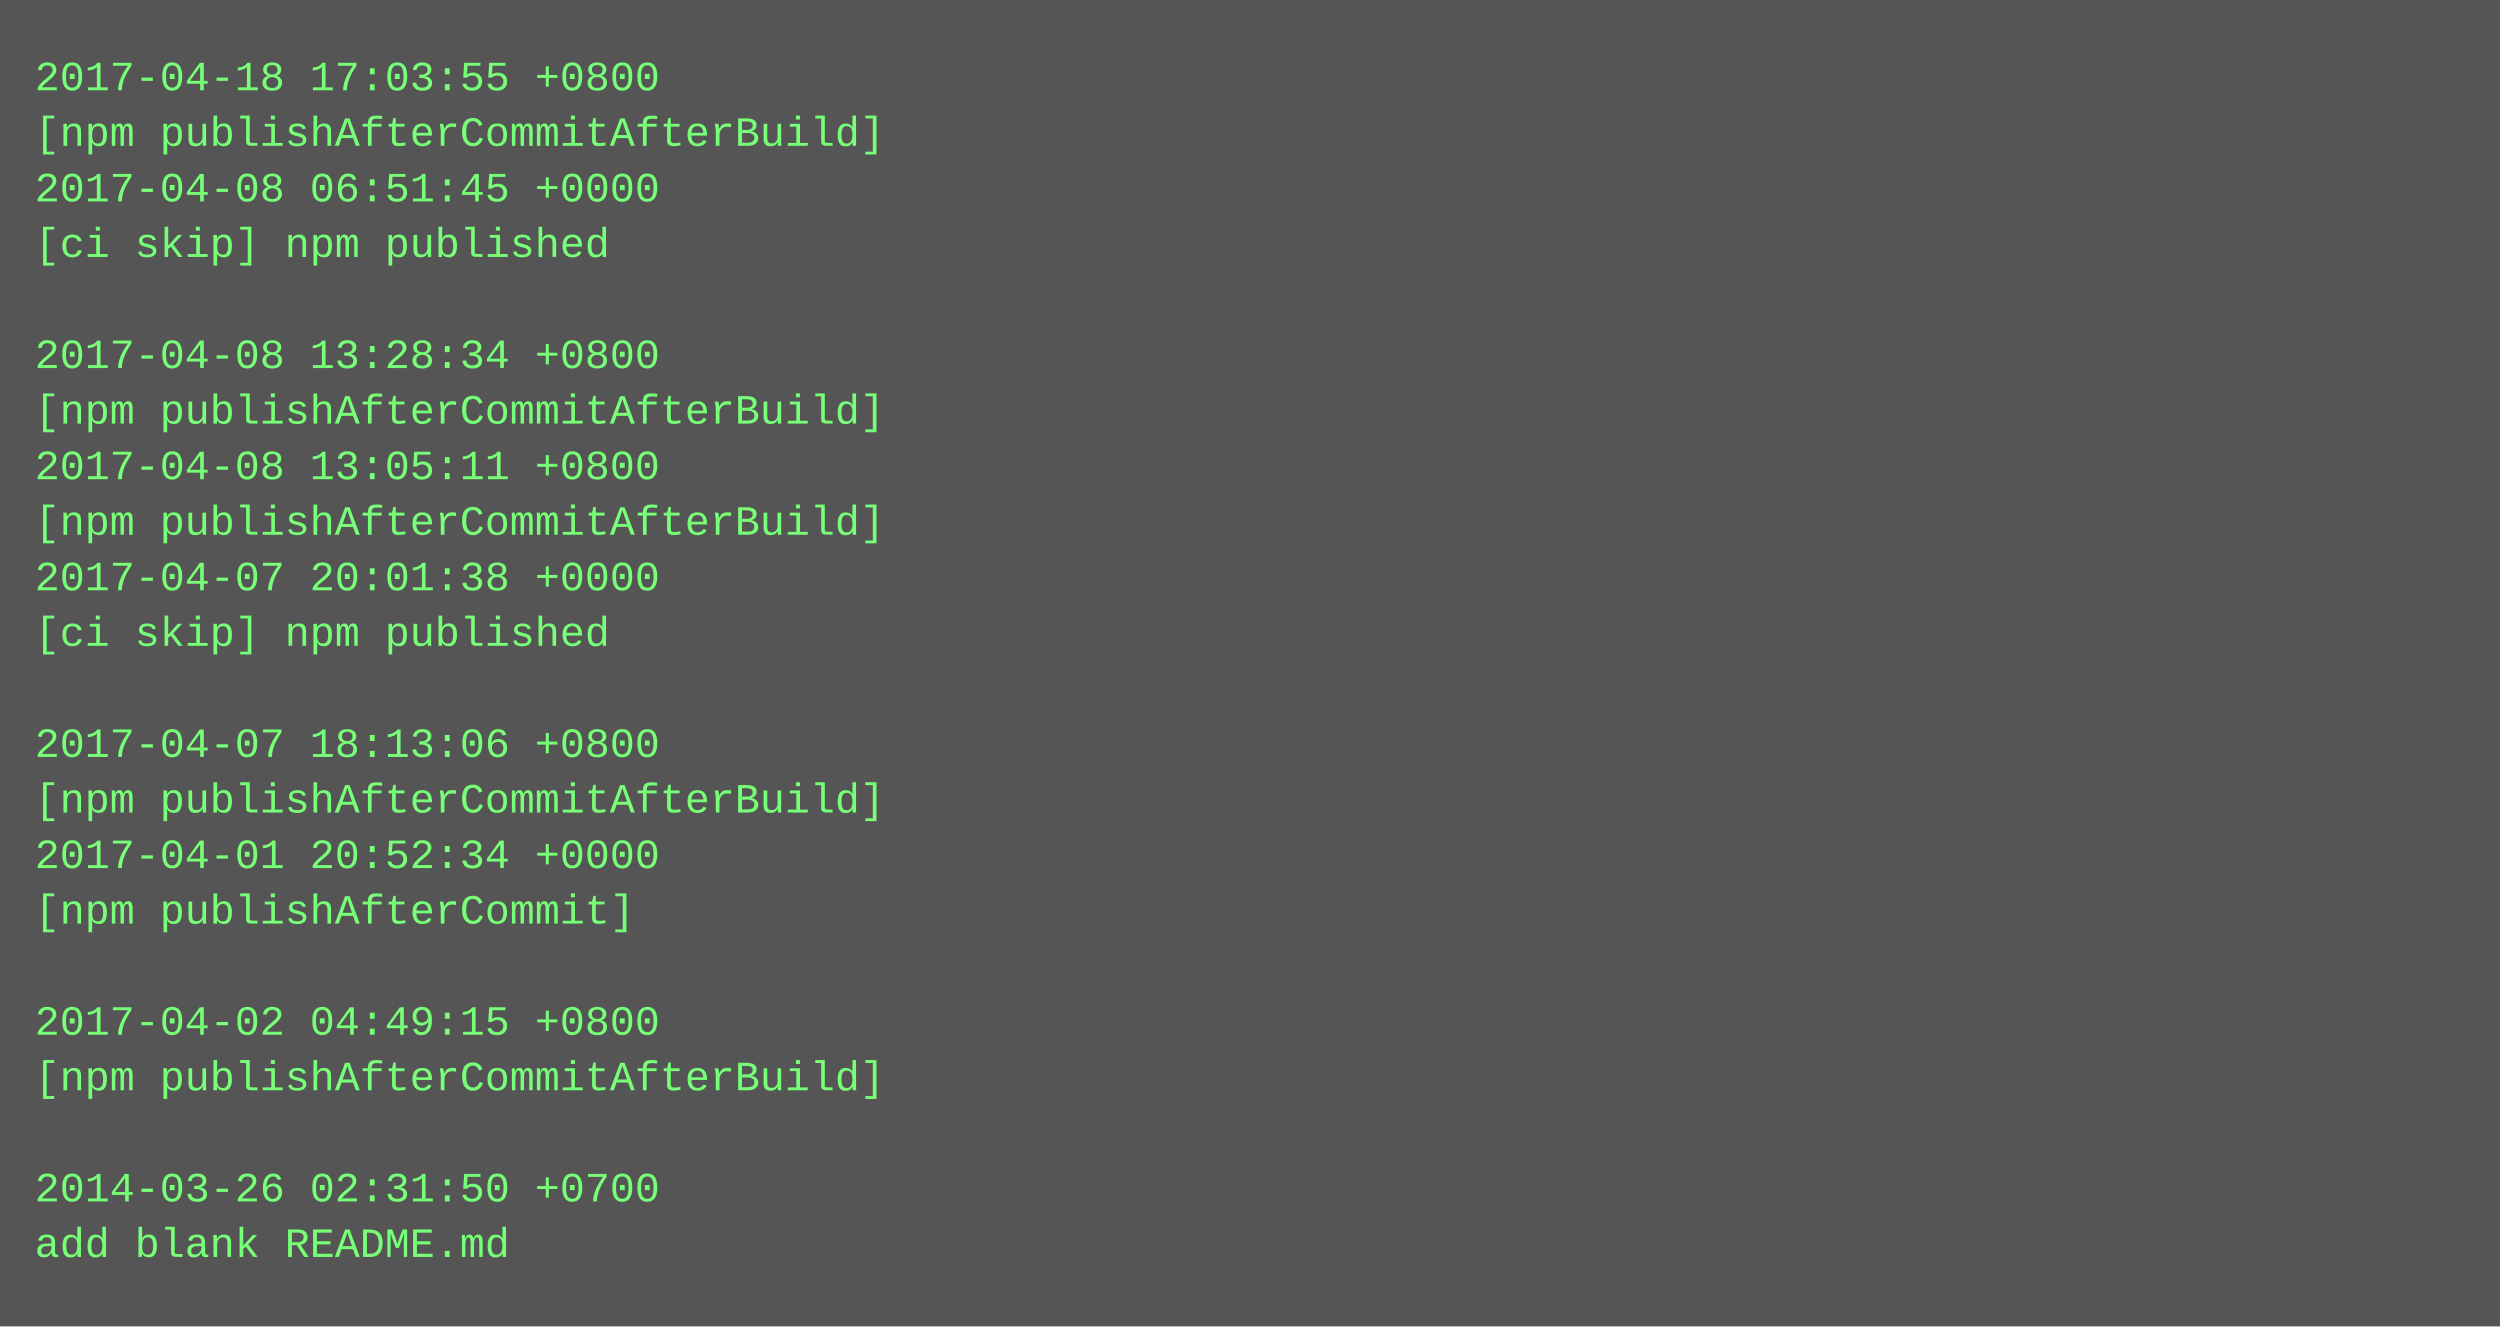
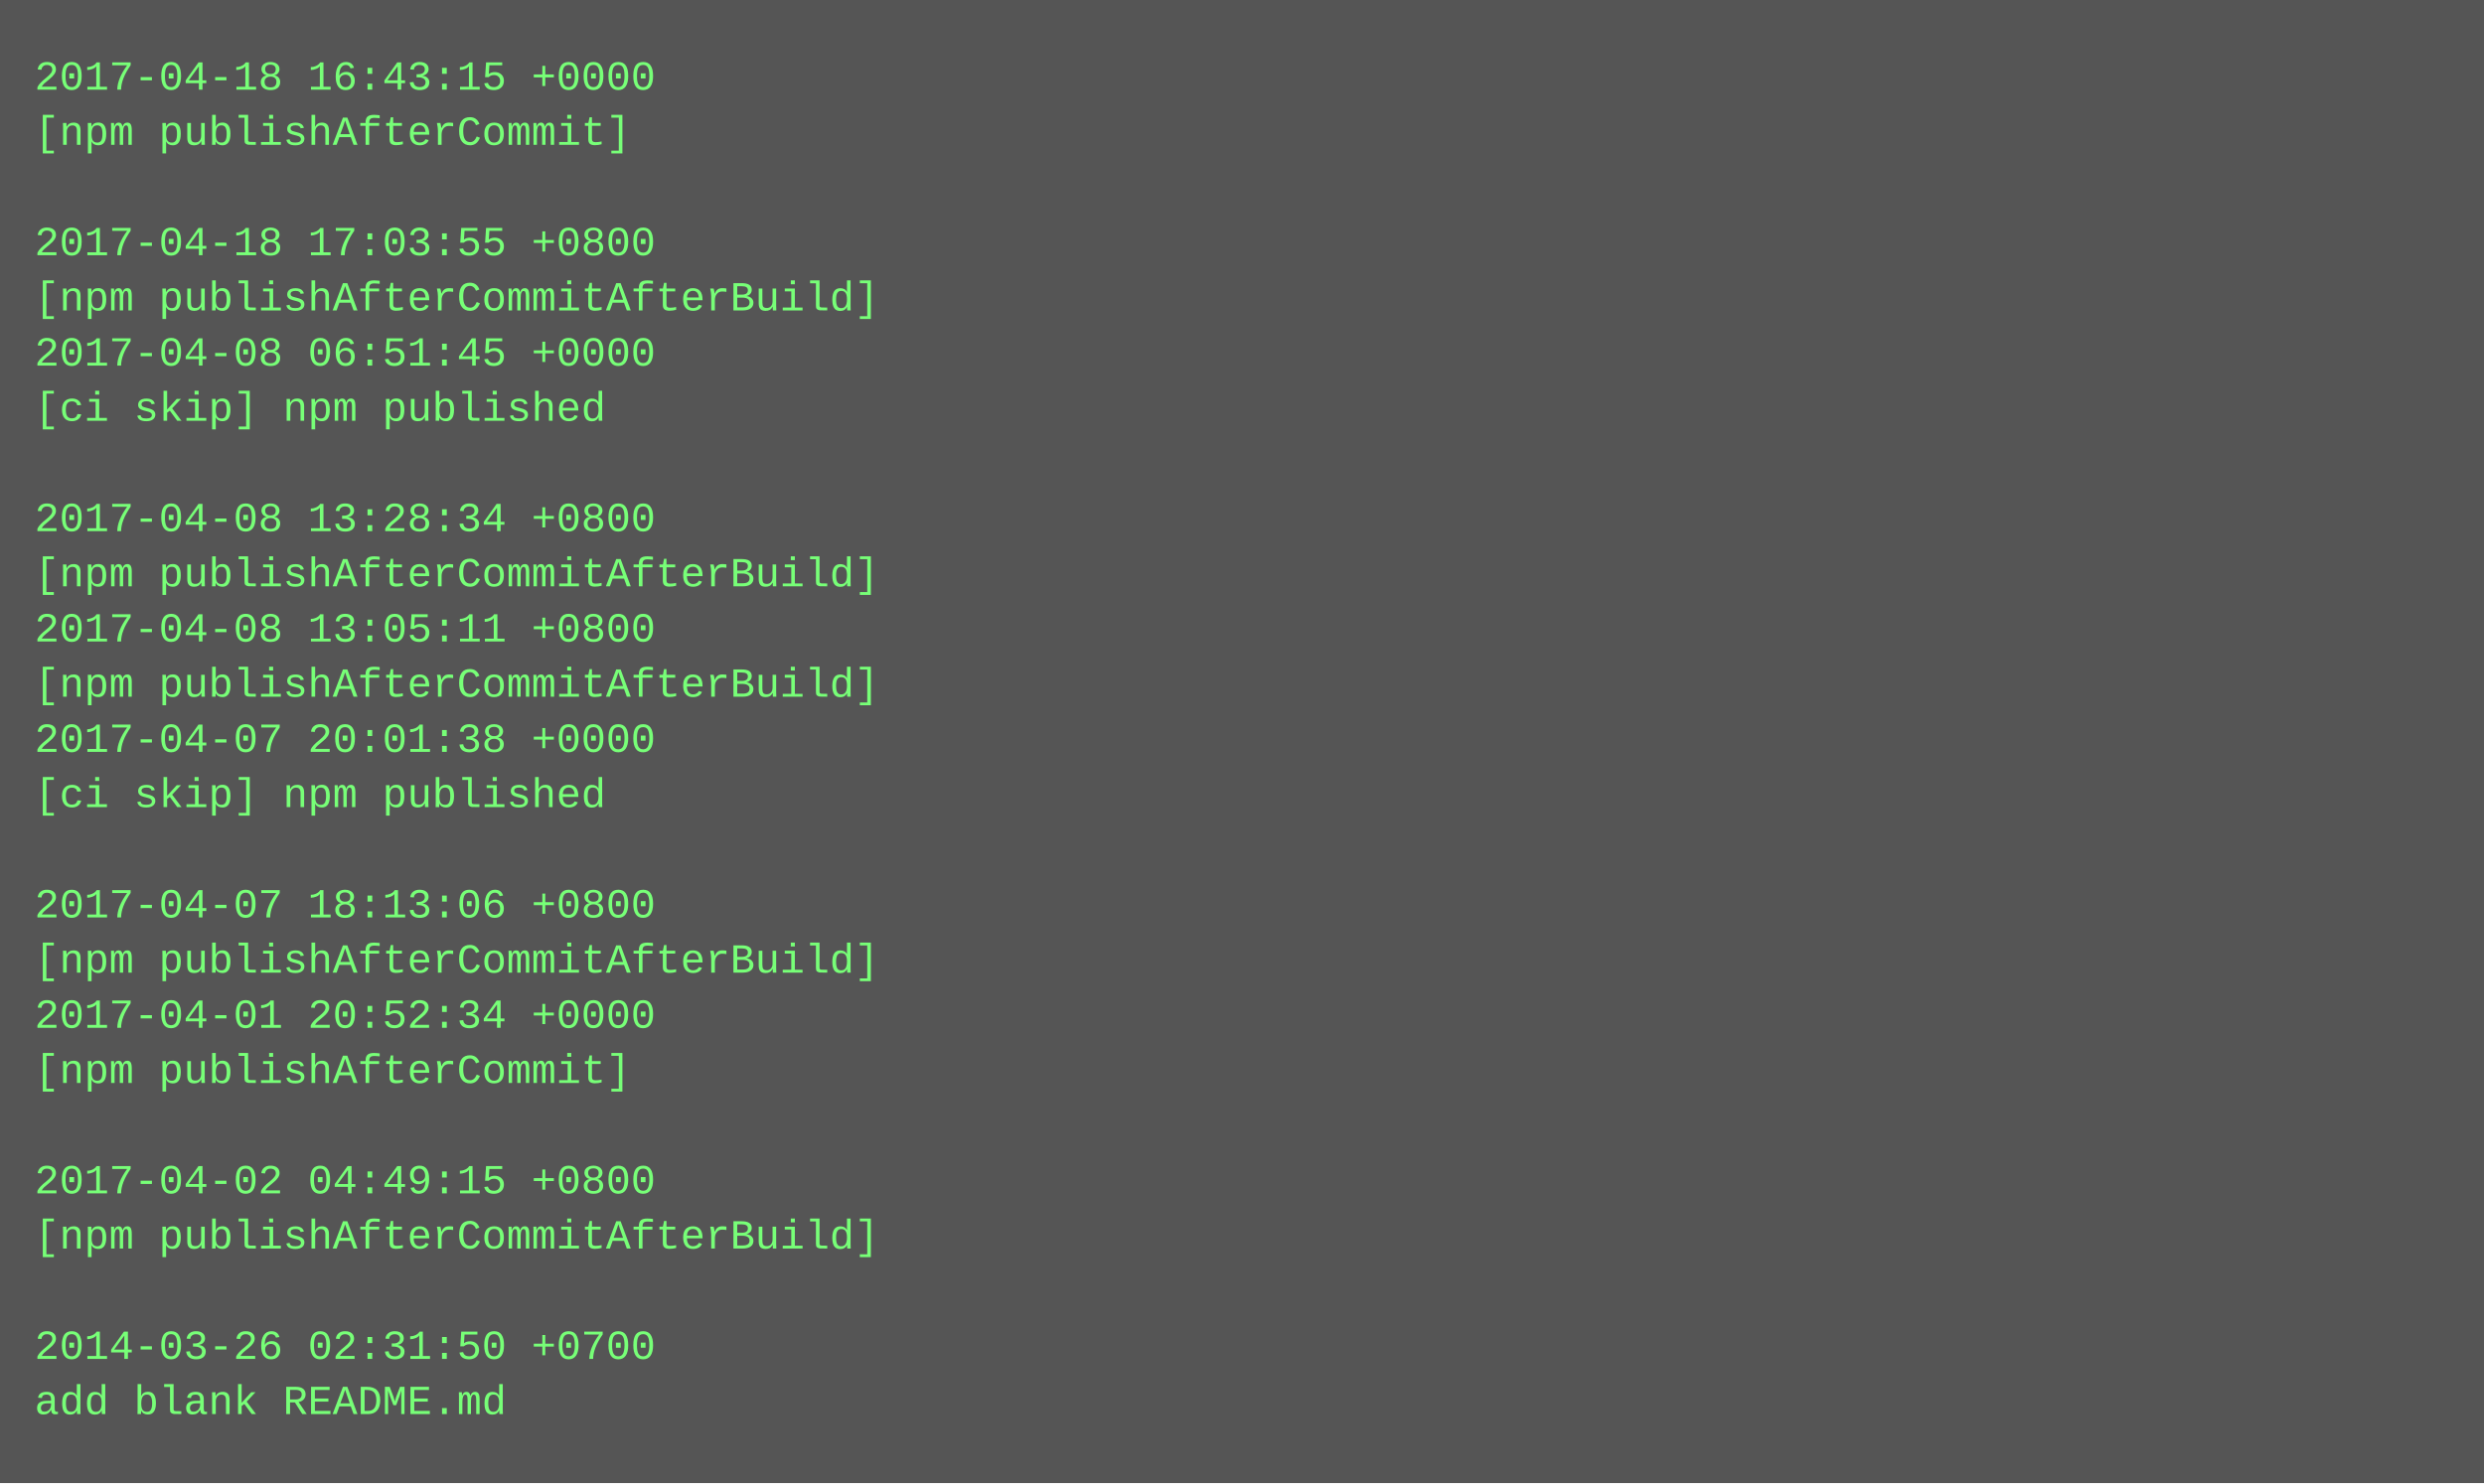
- <svg xmlns="http://www.w3.org/2000/svg" height="382" width="720">
-   <rect height="382" fill="#555" width="720" />
+ <svg xmlns="http://www.w3.org/2000/svg" height="430" width="720">
+   <rect height="430" fill="#555" width="720" />
  <text fill="#7f7" font-family="Courier New" font-size="12" xml:space="preserve">
-     <tspan x="10" y="26">2017-04-18 17:03:55 +0800</tspan>
-     <tspan x="10" y="42">[npm publishAfterCommitAfterBuild]</tspan>
-     <tspan x="10" y="58">2017-04-08 06:51:45 +0000</tspan>
-     <tspan x="10" y="74">[ci skip] npm published</tspan>
-     <tspan x="10" y="90" />
-     <tspan x="10" y="106">2017-04-08 13:28:34 +0800</tspan>
-     <tspan x="10" y="122">[npm publishAfterCommitAfterBuild]</tspan>
-     <tspan x="10" y="138">2017-04-08 13:05:11 +0800</tspan>
-     <tspan x="10" y="154">[npm publishAfterCommitAfterBuild]</tspan>
-     <tspan x="10" y="170">2017-04-07 20:01:38 +0000</tspan>
-     <tspan x="10" y="186">[ci skip] npm published</tspan>
-     <tspan x="10" y="202" />
-     <tspan x="10" y="218">2017-04-07 18:13:06 +0800</tspan>
-     <tspan x="10" y="234">[npm publishAfterCommitAfterBuild]</tspan>
-     <tspan x="10" y="250">2017-04-01 20:52:34 +0000</tspan>
-     <tspan x="10" y="266">[npm publishAfterCommit]</tspan>
-     <tspan x="10" y="282" />
-     <tspan x="10" y="298">2017-04-02 04:49:15 +0800</tspan>
-     <tspan x="10" y="314">[npm publishAfterCommitAfterBuild]</tspan>
+     <tspan x="10" y="26">2017-04-18 16:43:15 +0000</tspan>
+     <tspan x="10" y="42">[npm publishAfterCommit]</tspan>
+     <tspan x="10" y="58" />
+     <tspan x="10" y="74">2017-04-18 17:03:55 +0800</tspan>
+     <tspan x="10" y="90">[npm publishAfterCommitAfterBuild]</tspan>
+     <tspan x="10" y="106">2017-04-08 06:51:45 +0000</tspan>
+     <tspan x="10" y="122">[ci skip] npm published</tspan>
+     <tspan x="10" y="138" />
+     <tspan x="10" y="154">2017-04-08 13:28:34 +0800</tspan>
+     <tspan x="10" y="170">[npm publishAfterCommitAfterBuild]</tspan>
+     <tspan x="10" y="186">2017-04-08 13:05:11 +0800</tspan>
+     <tspan x="10" y="202">[npm publishAfterCommitAfterBuild]</tspan>
+     <tspan x="10" y="218">2017-04-07 20:01:38 +0000</tspan>
+     <tspan x="10" y="234">[ci skip] npm published</tspan>
+     <tspan x="10" y="250" />
+     <tspan x="10" y="266">2017-04-07 18:13:06 +0800</tspan>
+     <tspan x="10" y="282">[npm publishAfterCommitAfterBuild]</tspan>
+     <tspan x="10" y="298">2017-04-01 20:52:34 +0000</tspan>
+     <tspan x="10" y="314">[npm publishAfterCommit]</tspan>
    <tspan x="10" y="330" />
-     <tspan x="10" y="346">2014-03-26 02:31:50 +0700</tspan>
-     <tspan x="10" y="362">add blank README.md</tspan>
+     <tspan x="10" y="346">2017-04-02 04:49:15 +0800</tspan>
+     <tspan x="10" y="362">[npm publishAfterCommitAfterBuild]</tspan>
+     <tspan x="10" y="378" />
+     <tspan x="10" y="394">2014-03-26 02:31:50 +0700</tspan>
+     <tspan x="10" y="410">add blank README.md</tspan>
  </text>
</svg>
